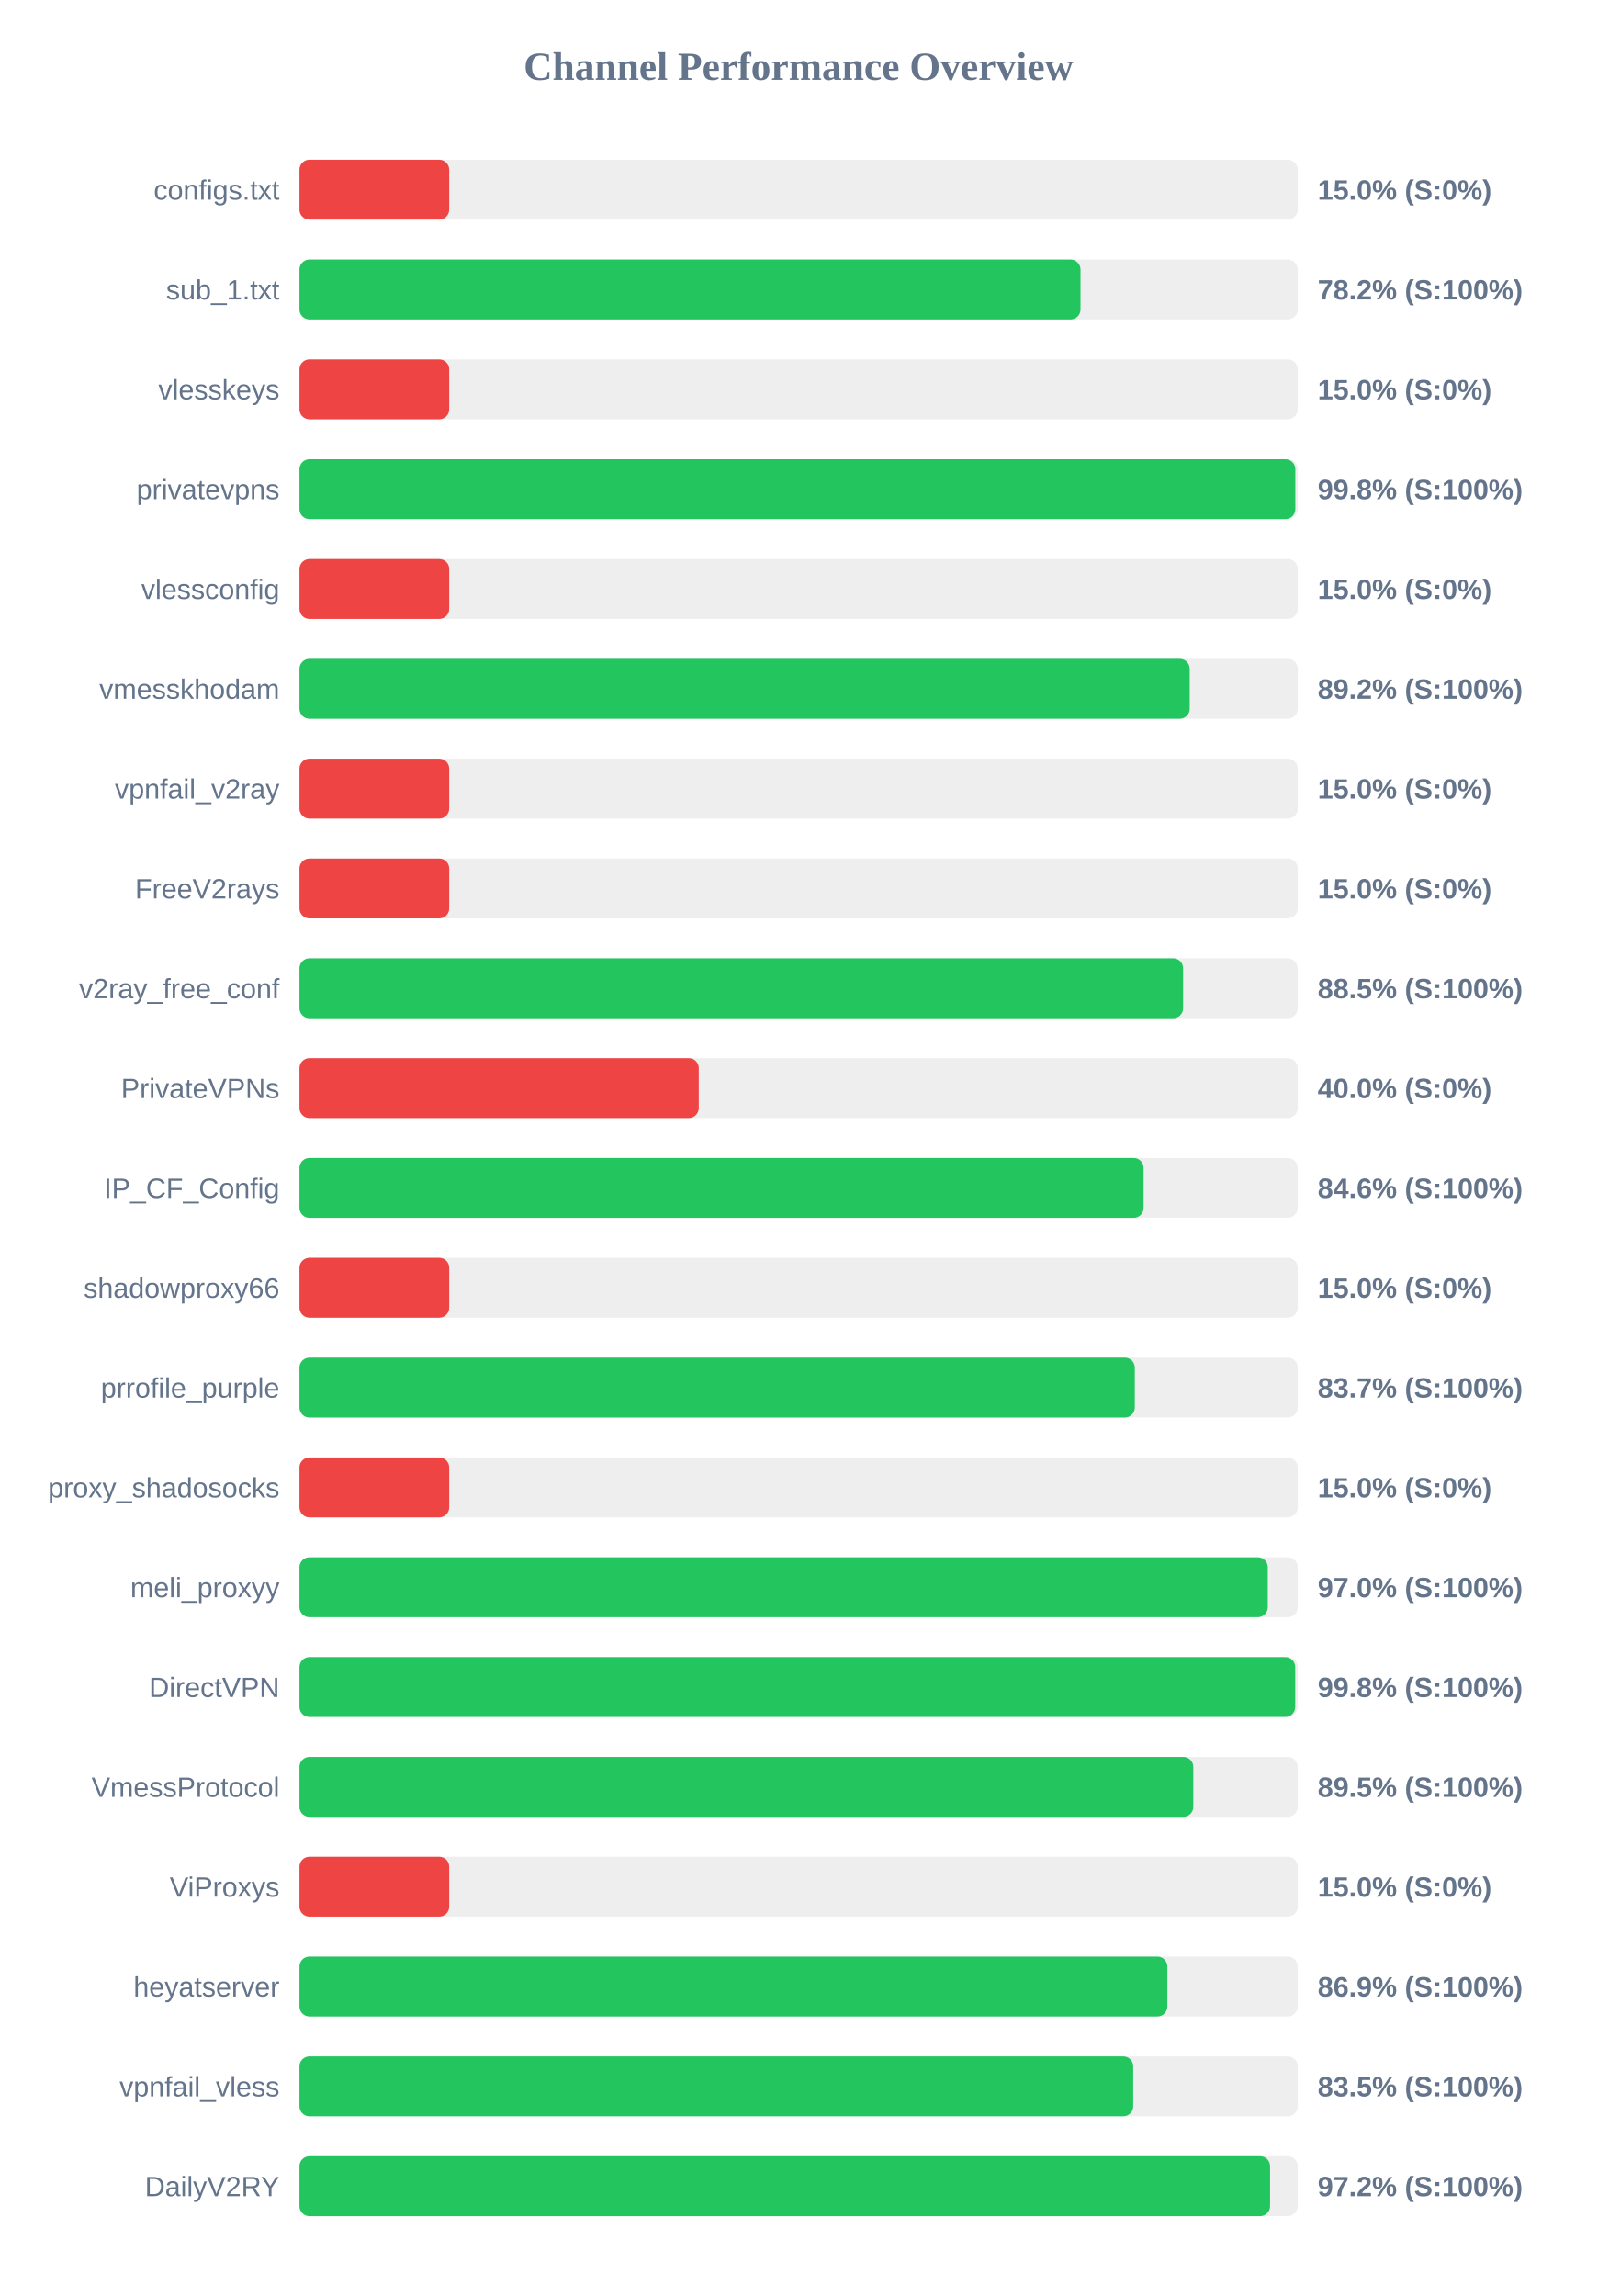
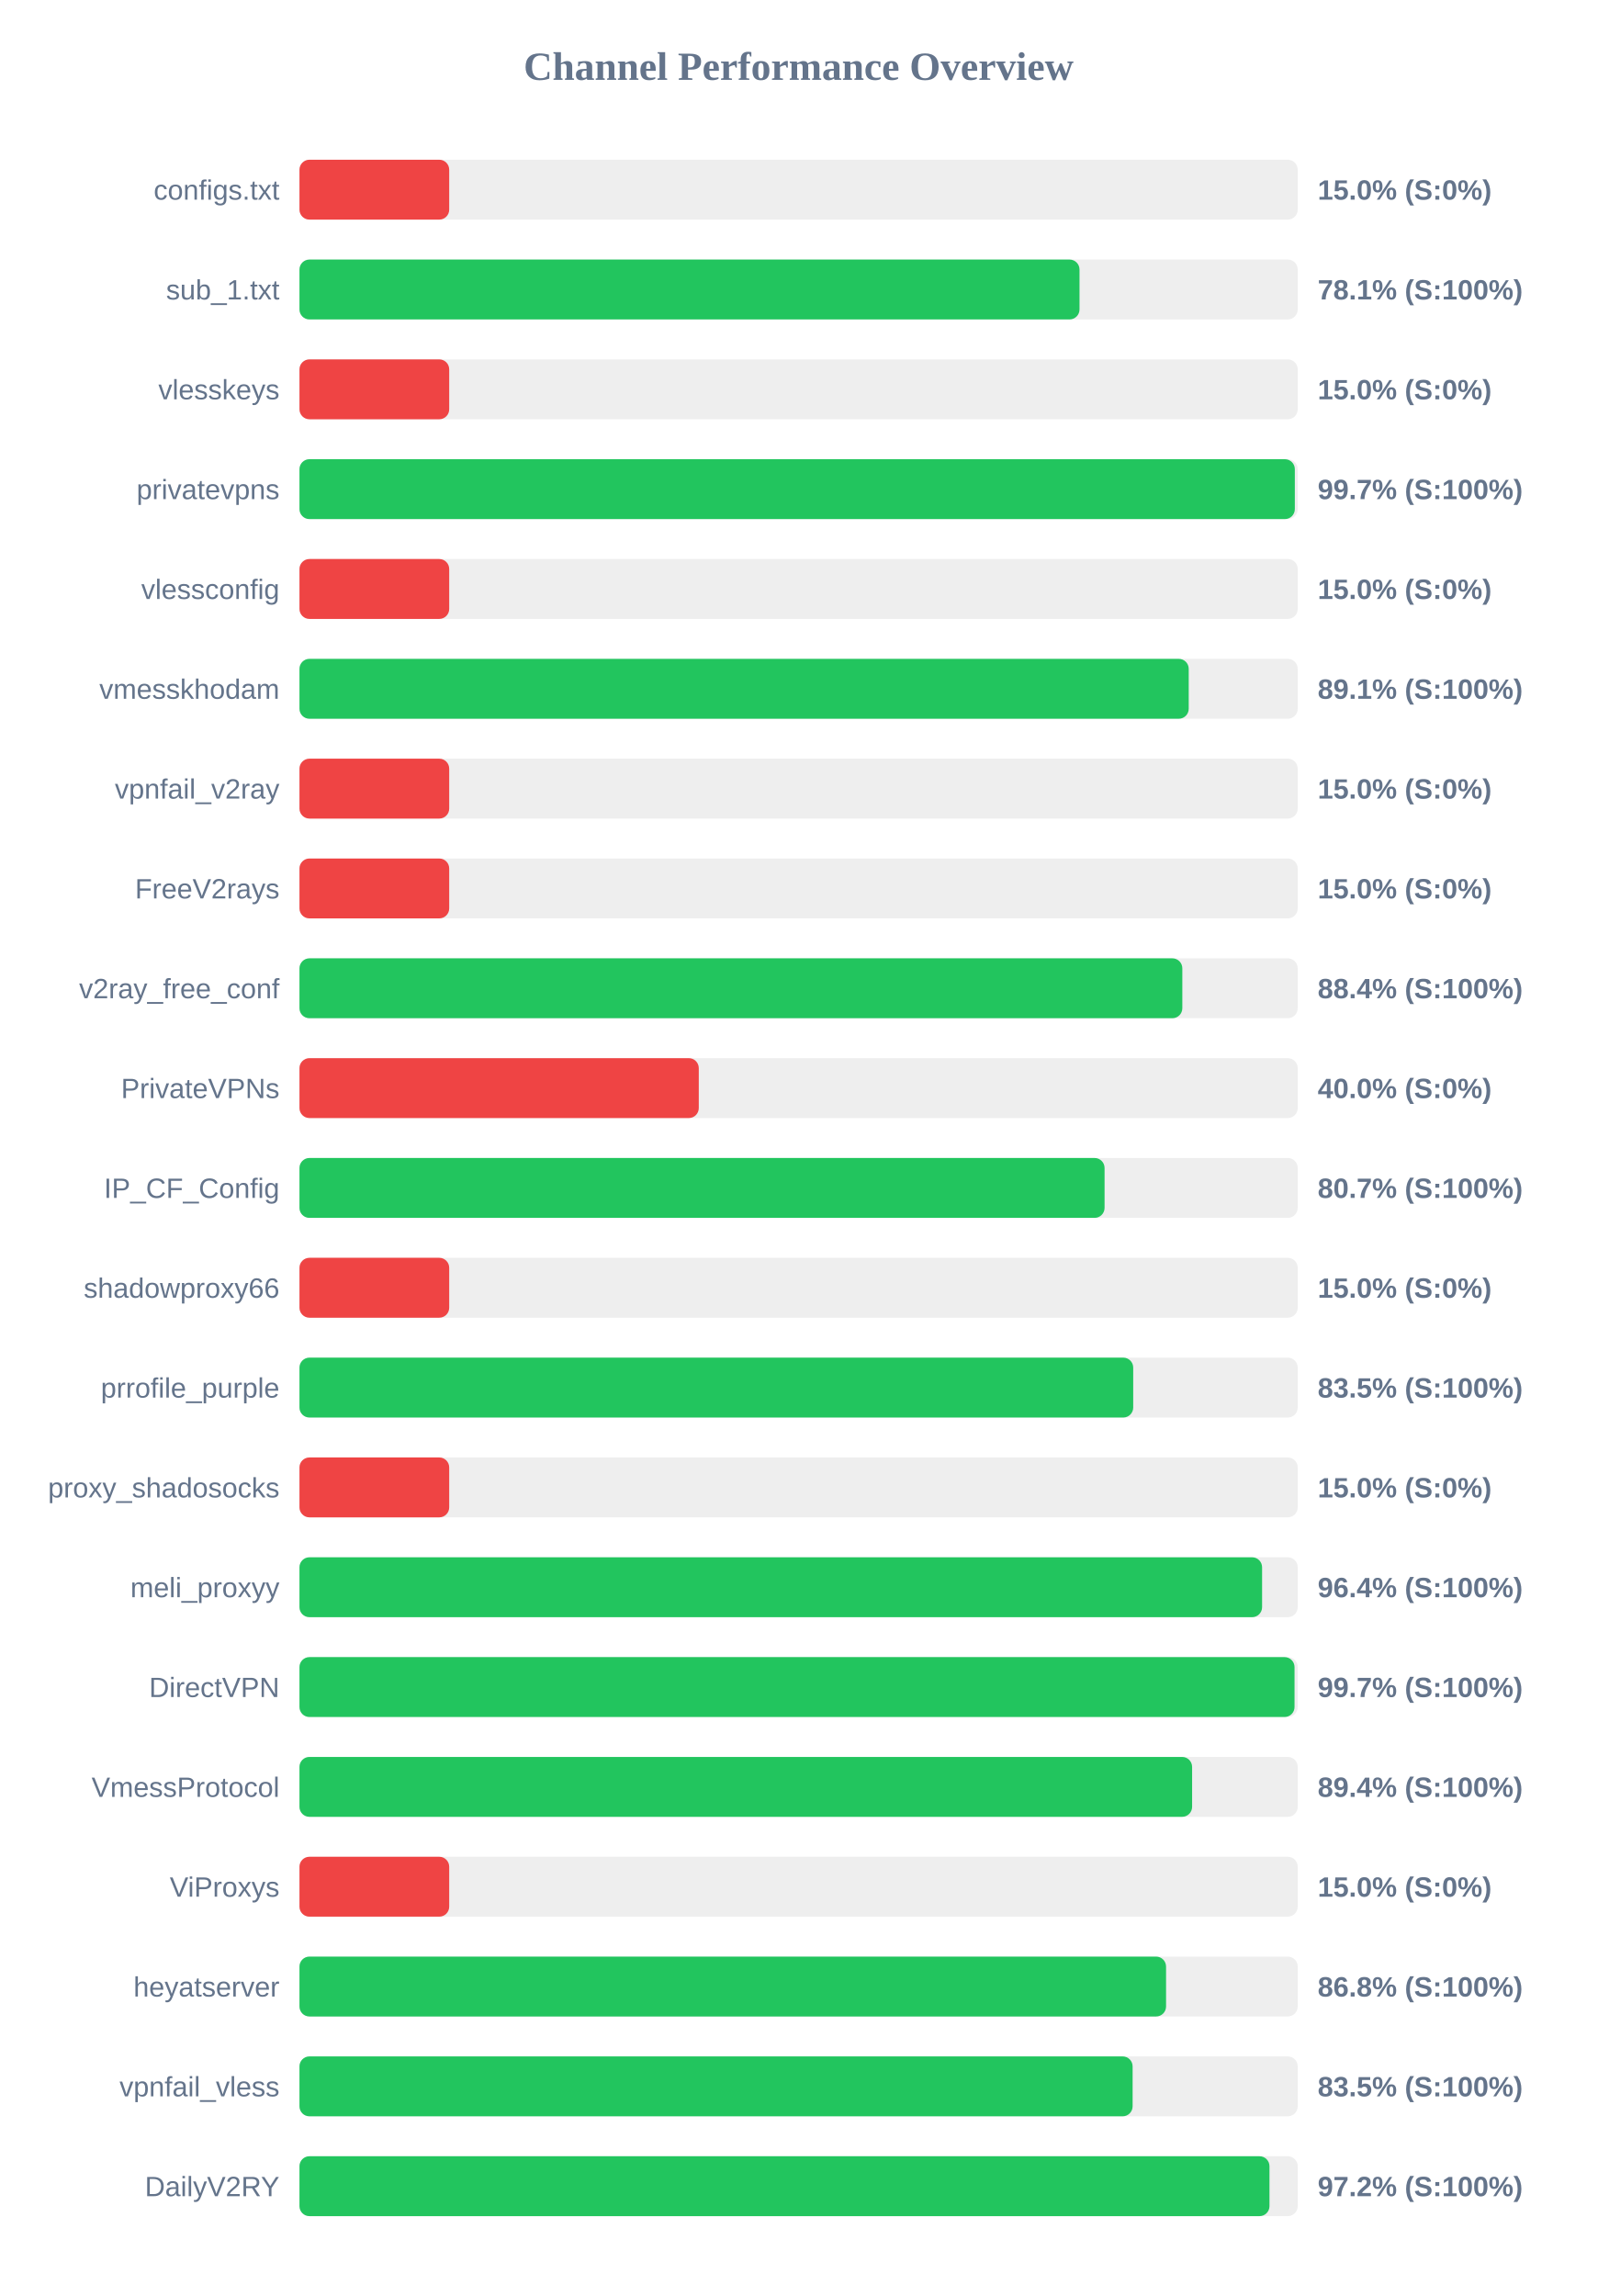
<svg xmlns="http://www.w3.org/2000/svg" width="800" height="1150" version="1.1">
  <style>
        .row { font: 14px Arial; fill: #64748b; }
        .score { font: bold 14px Arial; fill: #64748b; }
    </style>
  <text x="400" y="40" text-anchor="middle" font-size="20px" font-weight="bold" fill="#64748b">Channel Performance Overview</text>
  <rect x="150" y="80" width="500" height="30" fill="#eee" rx="5" />
  <rect x="150" y="80" width="75.0" height="30" fill="#ef4444" rx="5" />
  <text x="140" y="100" text-anchor="end" class="row">configs.txt</text>
  <text x="660" y="100" text-anchor="start" class="score">15.0% (S:0%)</text>
  <rect x="150" y="130" width="500" height="30" fill="#eee" rx="5" />
-   <rect x="150" y="130" width="391.2" height="30" fill="#22c55e" rx="5" />
+   <rect x="150" y="130" width="390.7" height="30" fill="#22c55e" rx="5" />
  <text x="140" y="150" text-anchor="end" class="row">sub_1.txt</text>
-   <text x="660" y="150" text-anchor="start" class="score">78.2% (S:100%)</text>
+   <text x="660" y="150" text-anchor="start" class="score">78.1% (S:100%)</text>
  <rect x="150" y="180" width="500" height="30" fill="#eee" rx="5" />
  <rect x="150" y="180" width="75.0" height="30" fill="#ef4444" rx="5" />
  <text x="140" y="200" text-anchor="end" class="row">vlesskeys</text>
  <text x="660" y="200" text-anchor="start" class="score">15.0% (S:0%)</text>
  <rect x="150" y="230" width="500" height="30" fill="#eee" rx="5" />
-   <rect x="150" y="230" width="498.8" height="30" fill="#22c55e" rx="5" />
+   <rect x="150" y="230" width="498.55" height="30" fill="#22c55e" rx="5" />
  <text x="140" y="250" text-anchor="end" class="row">privatevpns</text>
-   <text x="660" y="250" text-anchor="start" class="score">99.8% (S:100%)</text>
+   <text x="660" y="250" text-anchor="start" class="score">99.7% (S:100%)</text>
  <rect x="150" y="280" width="500" height="30" fill="#eee" rx="5" />
  <rect x="150" y="280" width="75.0" height="30" fill="#ef4444" rx="5" />
  <text x="140" y="300" text-anchor="end" class="row">vlessconfig</text>
  <text x="660" y="300" text-anchor="start" class="score">15.0% (S:0%)</text>
  <rect x="150" y="330" width="500" height="30" fill="#eee" rx="5" />
-   <rect x="150" y="330" width="445.9" height="30" fill="#22c55e" rx="5" />
+   <rect x="150" y="330" width="445.4" height="30" fill="#22c55e" rx="5" />
  <text x="140" y="350" text-anchor="end" class="row">vmesskhodam</text>
-   <text x="660" y="350" text-anchor="start" class="score">89.2% (S:100%)</text>
+   <text x="660" y="350" text-anchor="start" class="score">89.1% (S:100%)</text>
  <rect x="150" y="380" width="500" height="30" fill="#eee" rx="5" />
  <rect x="150" y="380" width="75.0" height="30" fill="#ef4444" rx="5" />
  <text x="140" y="400" text-anchor="end" class="row">vpnfail_v2ray</text>
  <text x="660" y="400" text-anchor="start" class="score">15.0% (S:0%)</text>
  <rect x="150" y="430" width="500" height="30" fill="#eee" rx="5" />
  <rect x="150" y="430" width="75.0" height="30" fill="#ef4444" rx="5" />
  <text x="140" y="450" text-anchor="end" class="row">FreeV2rays</text>
  <text x="660" y="450" text-anchor="start" class="score">15.0% (S:0%)</text>
  <rect x="150" y="480" width="500" height="30" fill="#eee" rx="5" />
-   <rect x="150" y="480" width="442.6" height="30" fill="#22c55e" rx="5" />
+   <rect x="150" y="480" width="442.2" height="30" fill="#22c55e" rx="5" />
  <text x="140" y="500" text-anchor="end" class="row">v2ray_free_conf</text>
-   <text x="660" y="500" text-anchor="start" class="score">88.5% (S:100%)</text>
+   <text x="660" y="500" text-anchor="start" class="score">88.4% (S:100%)</text>
  <rect x="150" y="530" width="500" height="30" fill="#eee" rx="5" />
  <rect x="150" y="530" width="200.0" height="30" fill="#ef4444" rx="5" />
  <text x="140" y="550" text-anchor="end" class="row">PrivateVPNs</text>
  <text x="660" y="550" text-anchor="start" class="score">40.0% (S:0%)</text>
  <rect x="150" y="580" width="500" height="30" fill="#eee" rx="5" />
-   <rect x="150" y="580" width="422.8" height="30" fill="#22c55e" rx="5" />
+   <rect x="150" y="580" width="403.25" height="30" fill="#22c55e" rx="5" />
  <text x="140" y="600" text-anchor="end" class="row">IP_CF_Config</text>
-   <text x="660" y="600" text-anchor="start" class="score">84.6% (S:100%)</text>
+   <text x="660" y="600" text-anchor="start" class="score">80.7% (S:100%)</text>
  <rect x="150" y="630" width="500" height="30" fill="#eee" rx="5" />
  <rect x="150" y="630" width="75.0" height="30" fill="#ef4444" rx="5" />
  <text x="140" y="650" text-anchor="end" class="row">shadowproxy66</text>
  <text x="660" y="650" text-anchor="start" class="score">15.0% (S:0%)</text>
  <rect x="150" y="680" width="500" height="30" fill="#eee" rx="5" />
-   <rect x="150" y="680" width="418.4" height="30" fill="#22c55e" rx="5" />
+   <rect x="150" y="680" width="417.6" height="30" fill="#22c55e" rx="5" />
  <text x="140" y="700" text-anchor="end" class="row">prrofile_purple</text>
-   <text x="660" y="700" text-anchor="start" class="score">83.7% (S:100%)</text>
+   <text x="660" y="700" text-anchor="start" class="score">83.5% (S:100%)</text>
  <rect x="150" y="730" width="500" height="30" fill="#eee" rx="5" />
  <rect x="150" y="730" width="75.0" height="30" fill="#ef4444" rx="5" />
  <text x="140" y="750" text-anchor="end" class="row">proxy_shadosocks</text>
  <text x="660" y="750" text-anchor="start" class="score">15.0% (S:0%)</text>
  <rect x="150" y="780" width="500" height="30" fill="#eee" rx="5" />
-   <rect x="150" y="780" width="485.0" height="30" fill="#22c55e" rx="5" />
+   <rect x="150" y="780" width="482.15" height="30" fill="#22c55e" rx="5" />
  <text x="140" y="800" text-anchor="end" class="row">meli_proxyy</text>
-   <text x="660" y="800" text-anchor="start" class="score">97.0% (S:100%)</text>
+   <text x="660" y="800" text-anchor="start" class="score">96.4% (S:100%)</text>
  <rect x="150" y="830" width="500" height="30" fill="#eee" rx="5" />
-   <rect x="150" y="830" width="498.75" height="30" fill="#22c55e" rx="5" />
+   <rect x="150" y="830" width="498.4" height="30" fill="#22c55e" rx="5" />
  <text x="140" y="850" text-anchor="end" class="row">DirectVPN</text>
-   <text x="660" y="850" text-anchor="start" class="score">99.8% (S:100%)</text>
+   <text x="660" y="850" text-anchor="start" class="score">99.7% (S:100%)</text>
  <rect x="150" y="880" width="500" height="30" fill="#eee" rx="5" />
-   <rect x="150" y="880" width="447.7" height="30" fill="#22c55e" rx="5" />
+   <rect x="150" y="880" width="447.1" height="30" fill="#22c55e" rx="5" />
  <text x="140" y="900" text-anchor="end" class="row">VmessProtocol</text>
-   <text x="660" y="900" text-anchor="start" class="score">89.5% (S:100%)</text>
+   <text x="660" y="900" text-anchor="start" class="score">89.4% (S:100%)</text>
  <rect x="150" y="930" width="500" height="30" fill="#eee" rx="5" />
  <rect x="150" y="930" width="75.0" height="30" fill="#ef4444" rx="5" />
  <text x="140" y="950" text-anchor="end" class="row">ViProxys</text>
  <text x="660" y="950" text-anchor="start" class="score">15.0% (S:0%)</text>
  <rect x="150" y="980" width="500" height="30" fill="#eee" rx="5" />
-   <rect x="150" y="980" width="434.7" height="30" fill="#22c55e" rx="5" />
+   <rect x="150" y="980" width="434.05" height="30" fill="#22c55e" rx="5" />
  <text x="140" y="1000" text-anchor="end" class="row">heyatserver</text>
-   <text x="660" y="1000" text-anchor="start" class="score">86.9% (S:100%)</text>
+   <text x="660" y="1000" text-anchor="start" class="score">86.8% (S:100%)</text>
  <rect x="150" y="1030" width="500" height="30" fill="#eee" rx="5" />
-   <rect x="150" y="1030" width="417.6" height="30" fill="#22c55e" rx="5" />
+   <rect x="150" y="1030" width="417.3" height="30" fill="#22c55e" rx="5" />
  <text x="140" y="1050" text-anchor="end" class="row">vpnfail_vless</text>
  <text x="660" y="1050" text-anchor="start" class="score">83.5% (S:100%)</text>
  <rect x="150" y="1080" width="500" height="30" fill="#eee" rx="5" />
-   <rect x="150" y="1080" width="486.15" height="30" fill="#22c55e" rx="5" />
+   <rect x="150" y="1080" width="485.85" height="30" fill="#22c55e" rx="5" />
  <text x="140" y="1100" text-anchor="end" class="row">DailyV2RY</text>
  <text x="660" y="1100" text-anchor="start" class="score">97.2% (S:100%)</text>
</svg>
